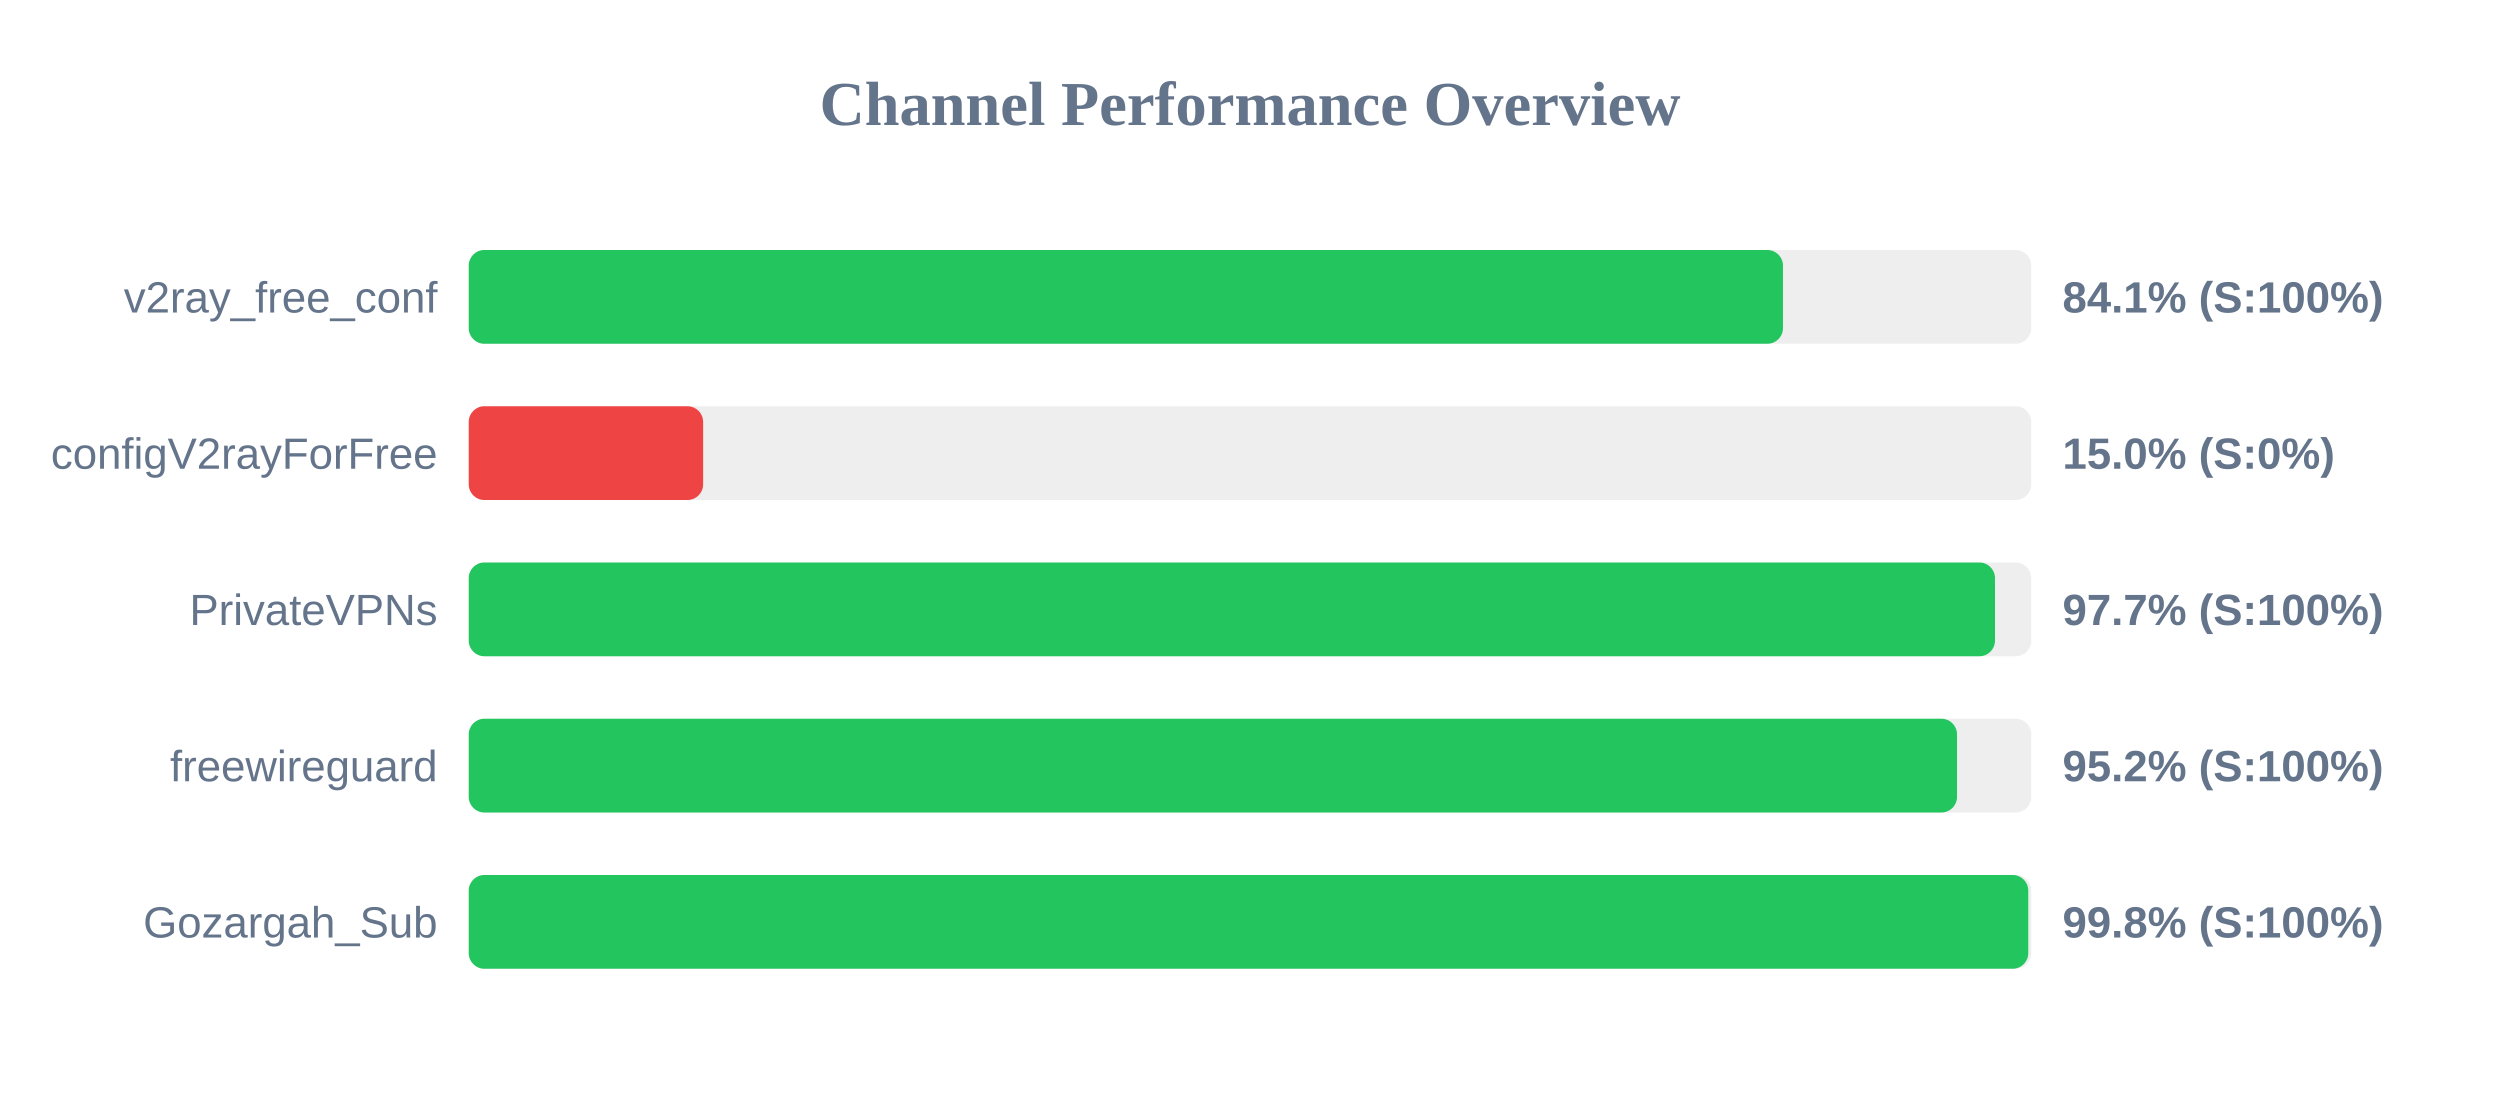
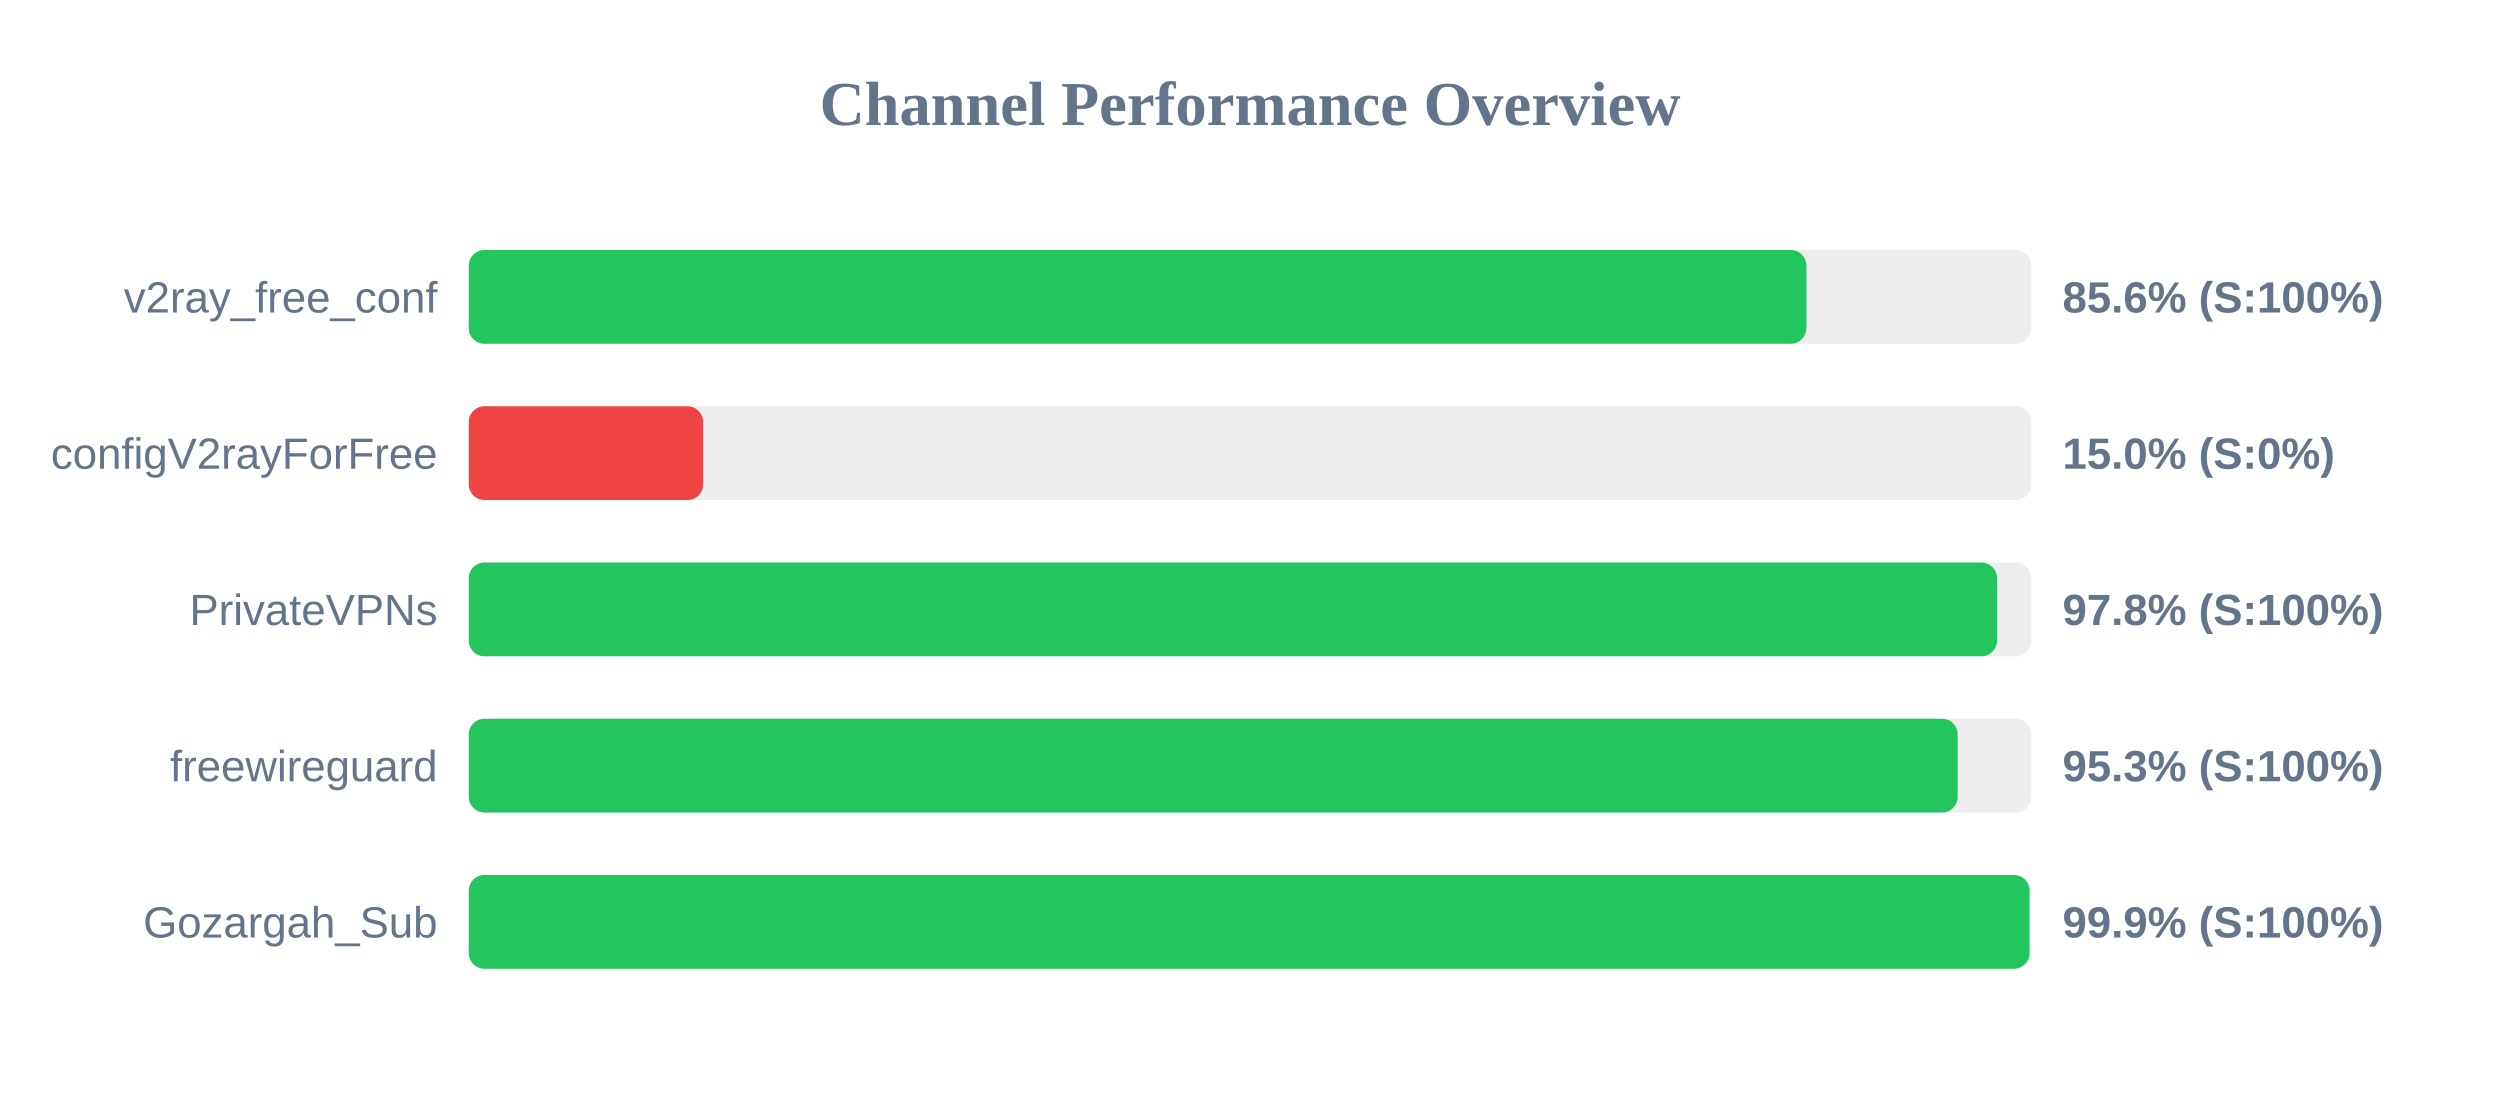
<svg xmlns="http://www.w3.org/2000/svg" width="800" height="350" version="1.1">
  <style>
        .row { font: 14px Arial; fill: #64748b; }
        .score { font: bold 14px Arial; fill: #64748b; }
    </style>
  <text x="400" y="40" text-anchor="middle" font-size="20px" font-weight="bold" fill="#64748b">Channel Performance Overview</text>
  <rect x="150" y="80" width="500" height="30" fill="#eee" rx="5" />
-   <rect x="150" y="80" width="420.55" height="30" fill="#22c55e" rx="5" />
+   <rect x="150" y="80" width="428.05" height="30" fill="#22c55e" rx="5" />
  <text x="140" y="100" text-anchor="end" class="row">v2ray_free_conf</text>
-   <text x="660" y="100" text-anchor="start" class="score">84.1% (S:100%)</text>
+   <text x="660" y="100" text-anchor="start" class="score">85.6% (S:100%)</text>
  <rect x="150" y="130" width="500" height="30" fill="#eee" rx="5" />
  <rect x="150" y="130" width="75.0" height="30" fill="#ef4444" rx="5" />
  <text x="140" y="150" text-anchor="end" class="row">configV2rayForFree</text>
  <text x="660" y="150" text-anchor="start" class="score">15.0% (S:0%)</text>
  <rect x="150" y="180" width="500" height="30" fill="#eee" rx="5" />
-   <rect x="150" y="180" width="488.4" height="30" fill="#22c55e" rx="5" />
+   <rect x="150" y="180" width="489.05" height="30" fill="#22c55e" rx="5" />
  <text x="140" y="200" text-anchor="end" class="row">PrivateVPNs</text>
-   <text x="660" y="200" text-anchor="start" class="score">97.7% (S:100%)</text>
+   <text x="660" y="200" text-anchor="start" class="score">97.8% (S:100%)</text>
  <rect x="150" y="230" width="500" height="30" fill="#eee" rx="5" />
-   <rect x="150" y="230" width="476.25" height="30" fill="#22c55e" rx="5" />
+   <rect x="150" y="230" width="476.45" height="30" fill="#22c55e" rx="5" />
  <text x="140" y="250" text-anchor="end" class="row">freewireguard</text>
-   <text x="660" y="250" text-anchor="start" class="score">95.2% (S:100%)</text>
+   <text x="660" y="250" text-anchor="start" class="score">95.3% (S:100%)</text>
  <rect x="150" y="280" width="500" height="30" fill="#eee" rx="5" />
-   <rect x="150" y="280" width="499.05" height="30" fill="#22c55e" rx="5" />
+   <rect x="150" y="280" width="499.45" height="30" fill="#22c55e" rx="5" />
  <text x="140" y="300" text-anchor="end" class="row">Gozargah_Sub</text>
-   <text x="660" y="300" text-anchor="start" class="score">99.8% (S:100%)</text>
+   <text x="660" y="300" text-anchor="start" class="score">99.9% (S:100%)</text>
</svg>
